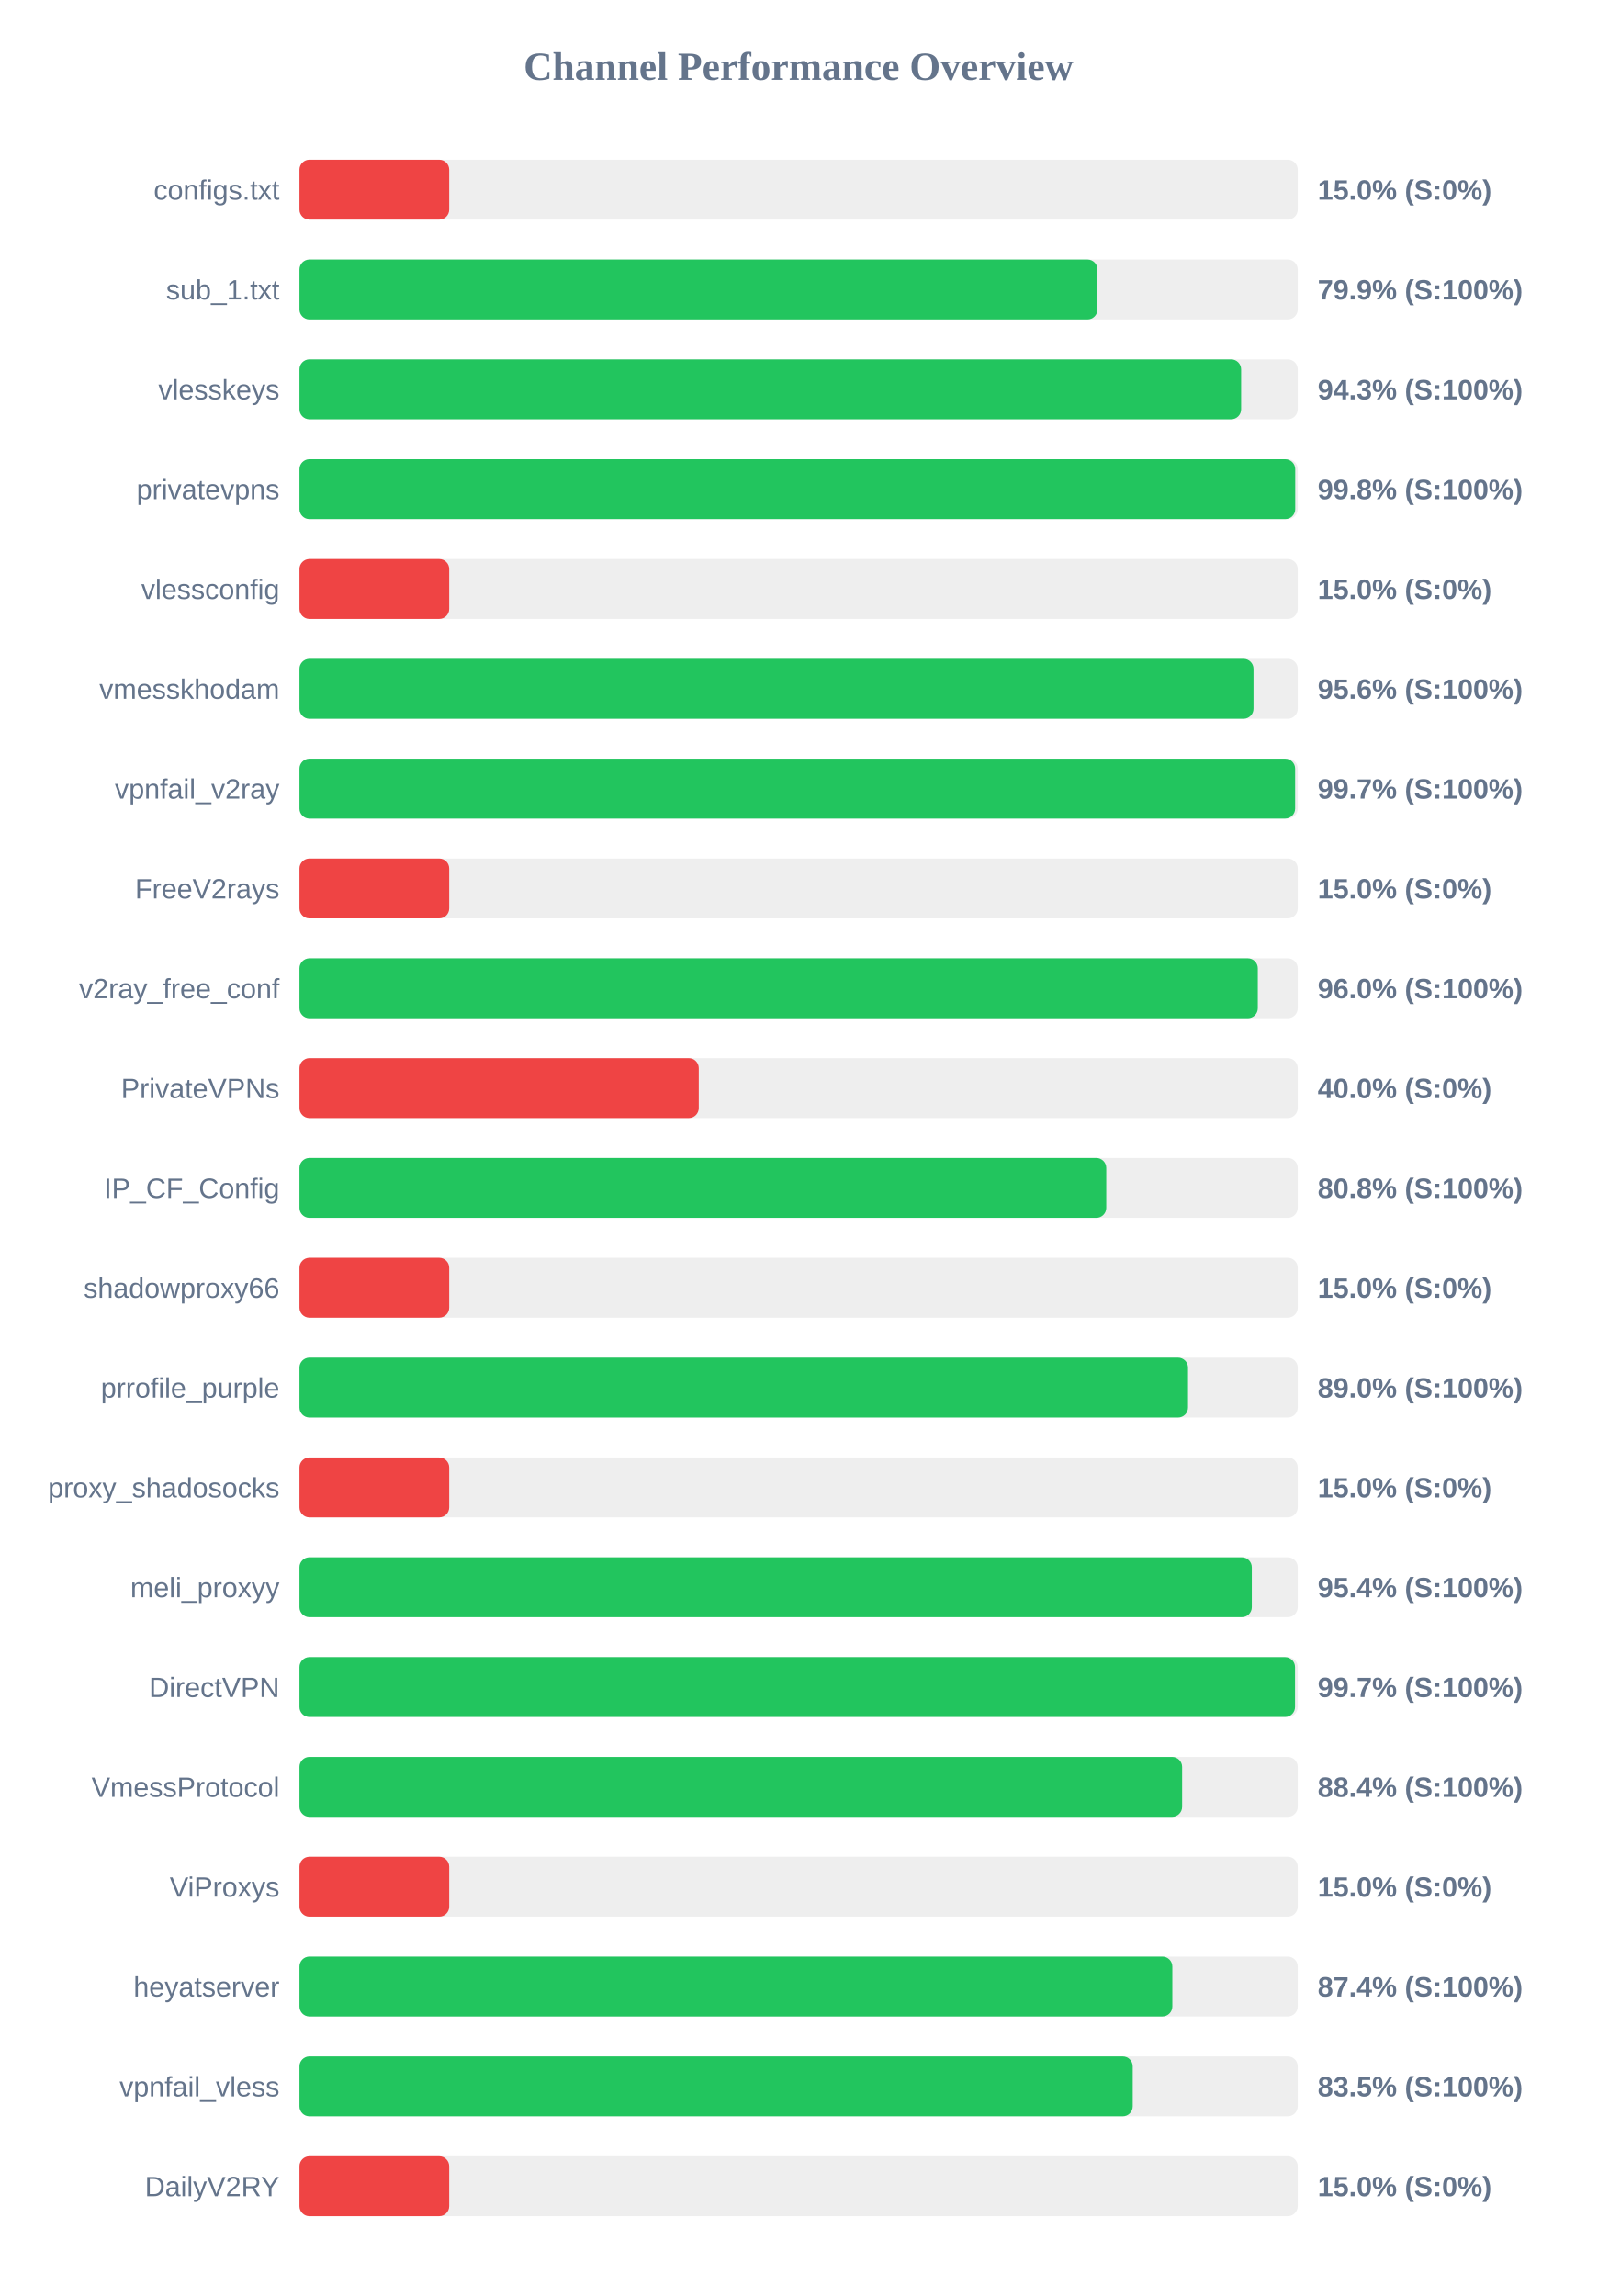
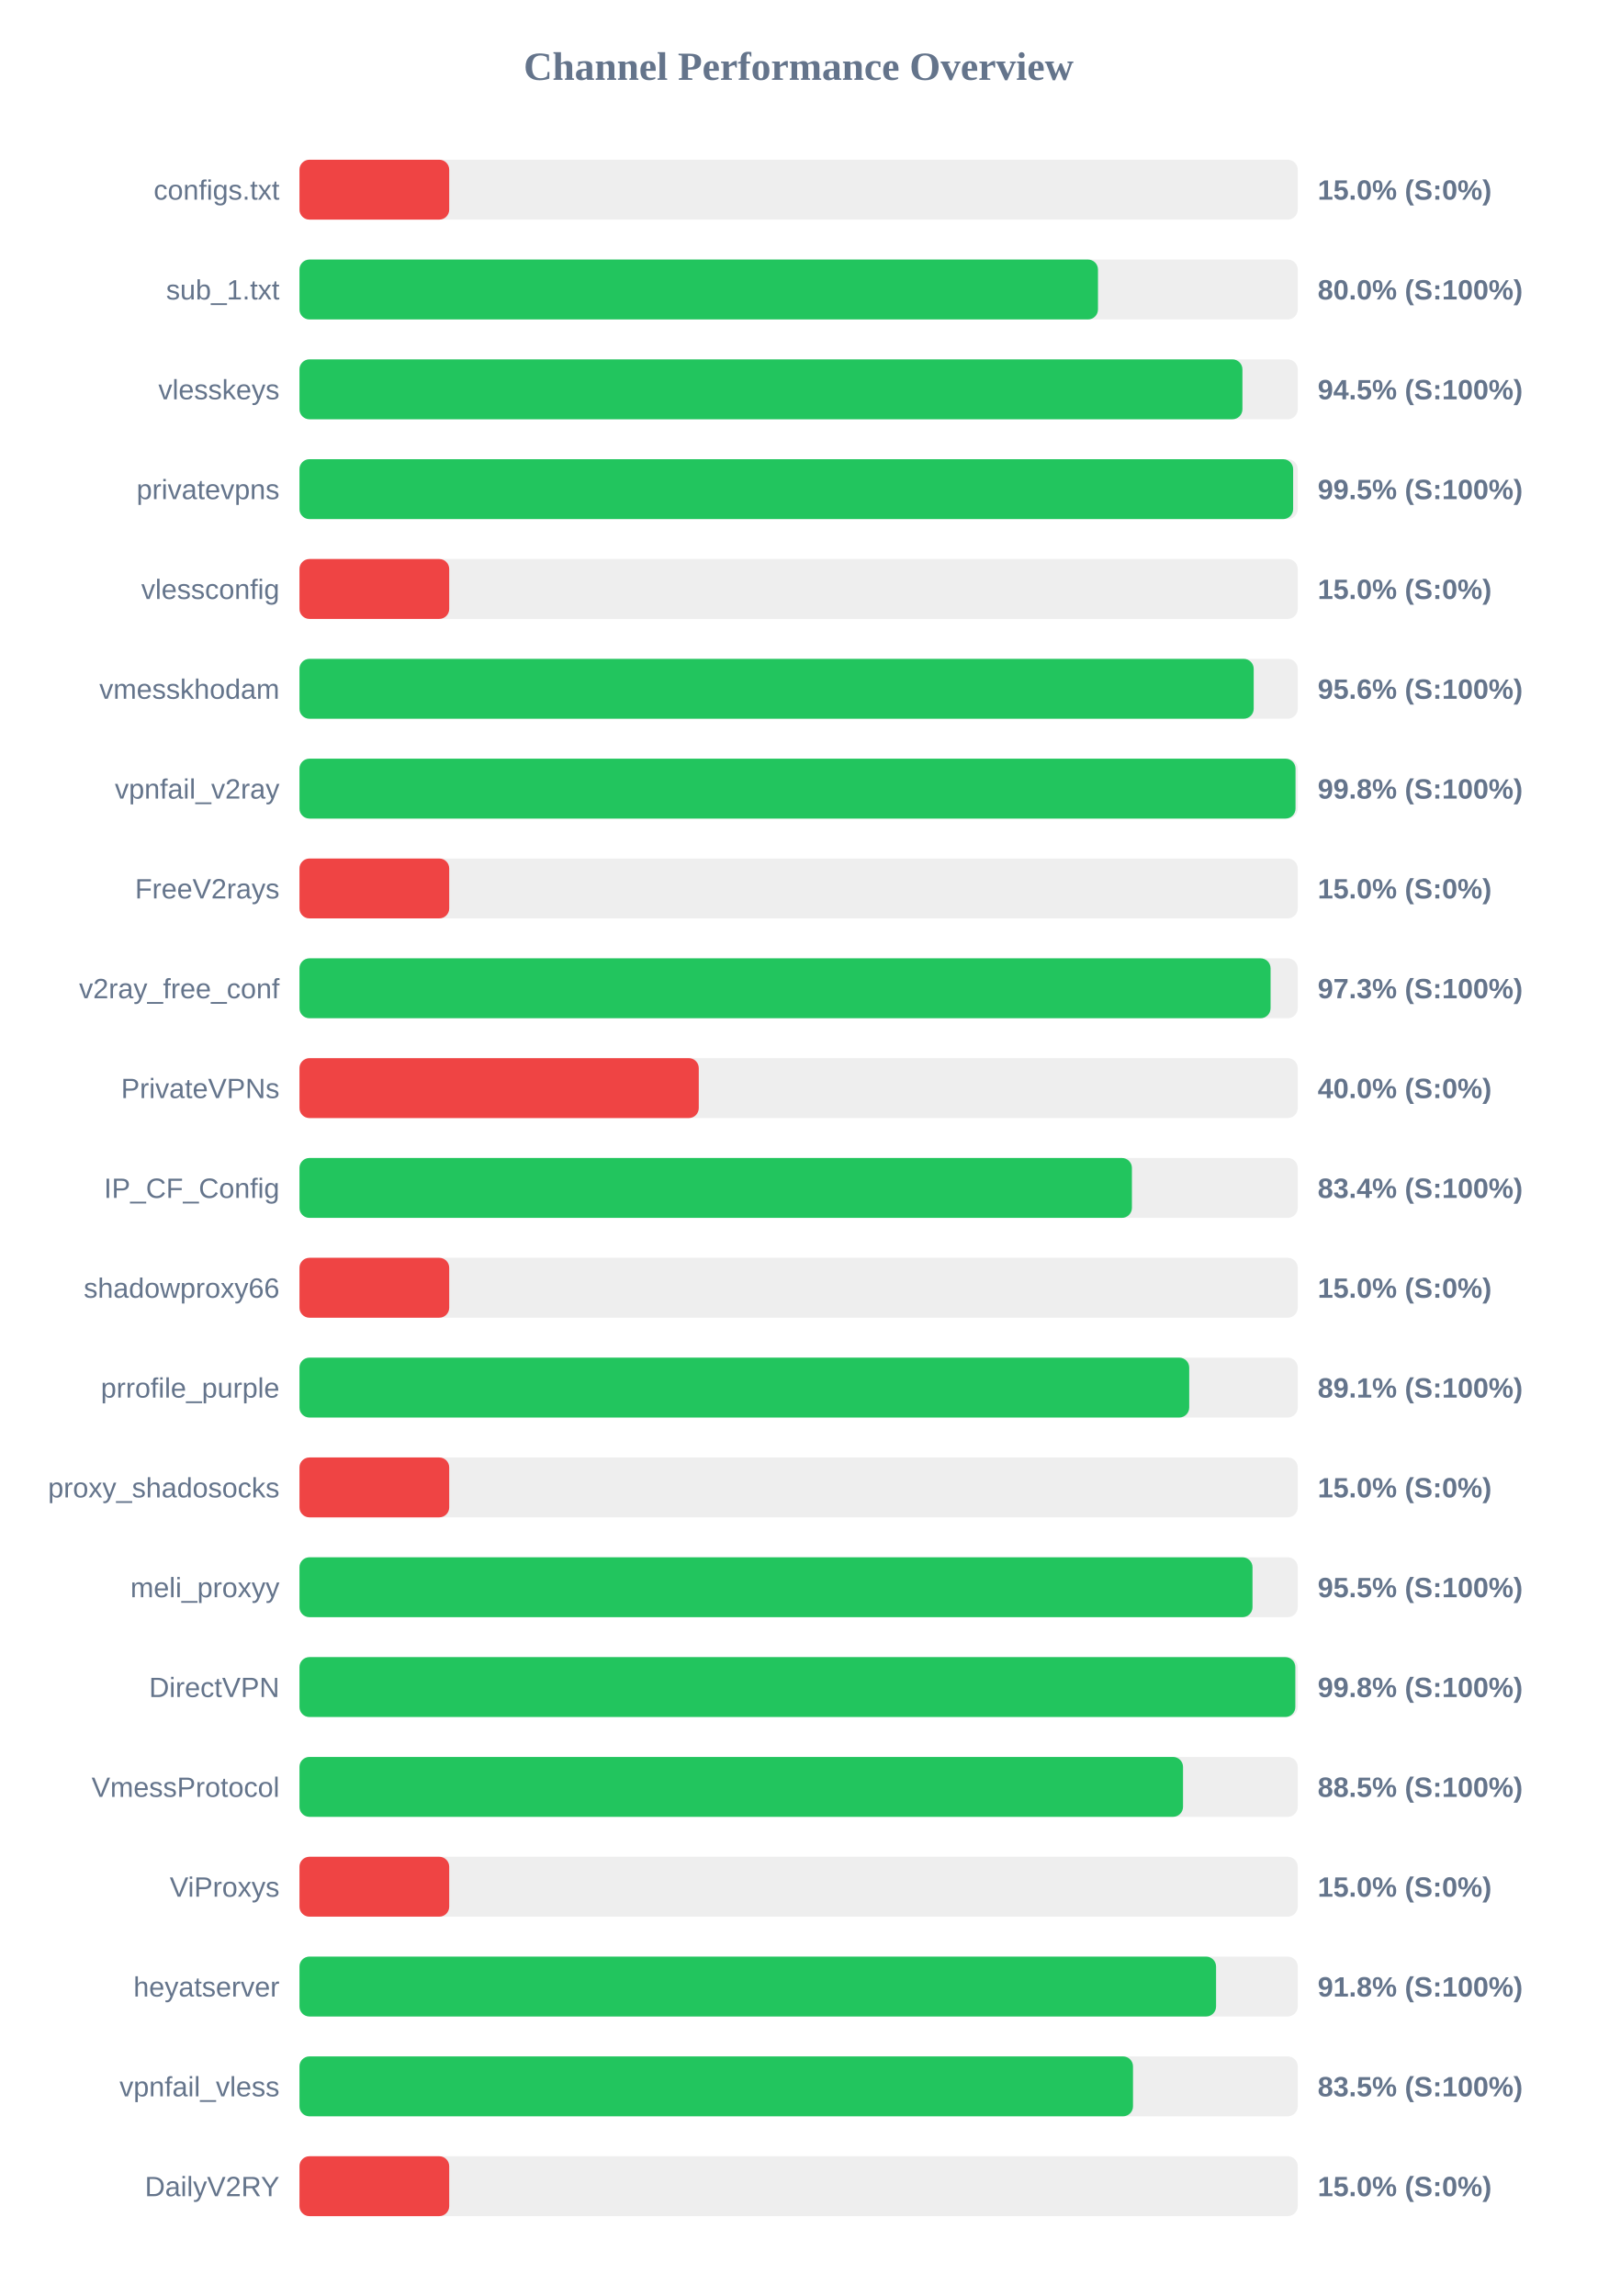
<svg xmlns="http://www.w3.org/2000/svg" width="800" height="1150" version="1.1">
  <style>
        .row { font: 14px Arial; fill: #64748b; }
        .score { font: bold 14px Arial; fill: #64748b; }
    </style>
  <text x="400" y="40" text-anchor="middle" font-size="20px" font-weight="bold" fill="#64748b">Channel Performance Overview</text>
  <rect x="150" y="80" width="500" height="30" fill="#eee" rx="5" />
  <rect x="150" y="80" width="75.0" height="30" fill="#ef4444" rx="5" />
  <text x="140" y="100" text-anchor="end" class="row">configs.txt</text>
  <text x="660" y="100" text-anchor="start" class="score">15.0% (S:0%)</text>
  <rect x="150" y="130" width="500" height="30" fill="#eee" rx="5" />
-   <rect x="150" y="130" width="399.7" height="30" fill="#22c55e" rx="5" />
+   <rect x="150" y="130" width="399.95" height="30" fill="#22c55e" rx="5" />
  <text x="140" y="150" text-anchor="end" class="row">sub_1.txt</text>
-   <text x="660" y="150" text-anchor="start" class="score">79.9% (S:100%)</text>
+   <text x="660" y="150" text-anchor="start" class="score">80.0% (S:100%)</text>
  <rect x="150" y="180" width="500" height="30" fill="#eee" rx="5" />
-   <rect x="150" y="180" width="471.65" height="30" fill="#22c55e" rx="5" />
+   <rect x="150" y="180" width="472.3" height="30" fill="#22c55e" rx="5" />
  <text x="140" y="200" text-anchor="end" class="row">vlesskeys</text>
-   <text x="660" y="200" text-anchor="start" class="score">94.3% (S:100%)</text>
+   <text x="660" y="200" text-anchor="start" class="score">94.5% (S:100%)</text>
  <rect x="150" y="230" width="500" height="30" fill="#eee" rx="5" />
-   <rect x="150" y="230" width="498.75" height="30" fill="#22c55e" rx="5" />
+   <rect x="150" y="230" width="497.7" height="30" fill="#22c55e" rx="5" />
  <text x="140" y="250" text-anchor="end" class="row">privatevpns</text>
-   <text x="660" y="250" text-anchor="start" class="score">99.8% (S:100%)</text>
+   <text x="660" y="250" text-anchor="start" class="score">99.5% (S:100%)</text>
  <rect x="150" y="280" width="500" height="30" fill="#eee" rx="5" />
  <rect x="150" y="280" width="75.0" height="30" fill="#ef4444" rx="5" />
  <text x="140" y="300" text-anchor="end" class="row">vlessconfig</text>
  <text x="660" y="300" text-anchor="start" class="score">15.0% (S:0%)</text>
  <rect x="150" y="330" width="500" height="30" fill="#eee" rx="5" />
-   <rect x="150" y="330" width="477.85" height="30" fill="#22c55e" rx="5" />
+   <rect x="150" y="330" width="477.95" height="30" fill="#22c55e" rx="5" />
  <text x="140" y="350" text-anchor="end" class="row">vmesskhodam</text>
  <text x="660" y="350" text-anchor="start" class="score">95.6% (S:100%)</text>
  <rect x="150" y="380" width="500" height="30" fill="#eee" rx="5" />
-   <rect x="150" y="380" width="498.7" height="30" fill="#22c55e" rx="5" />
+   <rect x="150" y="380" width="498.9" height="30" fill="#22c55e" rx="5" />
  <text x="140" y="400" text-anchor="end" class="row">vpnfail_v2ray</text>
-   <text x="660" y="400" text-anchor="start" class="score">99.7% (S:100%)</text>
+   <text x="660" y="400" text-anchor="start" class="score">99.8% (S:100%)</text>
  <rect x="150" y="430" width="500" height="30" fill="#eee" rx="5" />
  <rect x="150" y="430" width="75.0" height="30" fill="#ef4444" rx="5" />
  <text x="140" y="450" text-anchor="end" class="row">FreeV2rays</text>
  <text x="660" y="450" text-anchor="start" class="score">15.0% (S:0%)</text>
  <rect x="150" y="480" width="500" height="30" fill="#eee" rx="5" />
-   <rect x="150" y="480" width="480.0" height="30" fill="#22c55e" rx="5" />
+   <rect x="150" y="480" width="486.4" height="30" fill="#22c55e" rx="5" />
  <text x="140" y="500" text-anchor="end" class="row">v2ray_free_conf</text>
-   <text x="660" y="500" text-anchor="start" class="score">96.0% (S:100%)</text>
+   <text x="660" y="500" text-anchor="start" class="score">97.3% (S:100%)</text>
  <rect x="150" y="530" width="500" height="30" fill="#eee" rx="5" />
  <rect x="150" y="530" width="200.0" height="30" fill="#ef4444" rx="5" />
  <text x="140" y="550" text-anchor="end" class="row">PrivateVPNs</text>
  <text x="660" y="550" text-anchor="start" class="score">40.0% (S:0%)</text>
  <rect x="150" y="580" width="500" height="30" fill="#eee" rx="5" />
-   <rect x="150" y="580" width="404.1" height="30" fill="#22c55e" rx="5" />
+   <rect x="150" y="580" width="416.95" height="30" fill="#22c55e" rx="5" />
  <text x="140" y="600" text-anchor="end" class="row">IP_CF_Config</text>
-   <text x="660" y="600" text-anchor="start" class="score">80.8% (S:100%)</text>
+   <text x="660" y="600" text-anchor="start" class="score">83.4% (S:100%)</text>
  <rect x="150" y="630" width="500" height="30" fill="#eee" rx="5" />
  <rect x="150" y="630" width="75.0" height="30" fill="#ef4444" rx="5" />
  <text x="140" y="650" text-anchor="end" class="row">shadowproxy66</text>
  <text x="660" y="650" text-anchor="start" class="score">15.0% (S:0%)</text>
  <rect x="150" y="680" width="500" height="30" fill="#eee" rx="5" />
-   <rect x="150" y="680" width="445.05" height="30" fill="#22c55e" rx="5" />
+   <rect x="150" y="680" width="445.65" height="30" fill="#22c55e" rx="5" />
  <text x="140" y="700" text-anchor="end" class="row">prrofile_purple</text>
-   <text x="660" y="700" text-anchor="start" class="score">89.0% (S:100%)</text>
+   <text x="660" y="700" text-anchor="start" class="score">89.1% (S:100%)</text>
  <rect x="150" y="730" width="500" height="30" fill="#eee" rx="5" />
  <rect x="150" y="730" width="75.0" height="30" fill="#ef4444" rx="5" />
  <text x="140" y="750" text-anchor="end" class="row">proxy_shadosocks</text>
  <text x="660" y="750" text-anchor="start" class="score">15.0% (S:0%)</text>
  <rect x="150" y="780" width="500" height="30" fill="#eee" rx="5" />
-   <rect x="150" y="780" width="477.0" height="30" fill="#22c55e" rx="5" />
+   <rect x="150" y="780" width="477.35" height="30" fill="#22c55e" rx="5" />
  <text x="140" y="800" text-anchor="end" class="row">meli_proxyy</text>
-   <text x="660" y="800" text-anchor="start" class="score">95.4% (S:100%)</text>
+   <text x="660" y="800" text-anchor="start" class="score">95.5% (S:100%)</text>
  <rect x="150" y="830" width="500" height="30" fill="#eee" rx="5" />
-   <rect x="150" y="830" width="498.65" height="30" fill="#22c55e" rx="5" />
+   <rect x="150" y="830" width="498.8" height="30" fill="#22c55e" rx="5" />
  <text x="140" y="850" text-anchor="end" class="row">DirectVPN</text>
-   <text x="660" y="850" text-anchor="start" class="score">99.7% (S:100%)</text>
+   <text x="660" y="850" text-anchor="start" class="score">99.8% (S:100%)</text>
  <rect x="150" y="880" width="500" height="30" fill="#eee" rx="5" />
-   <rect x="150" y="880" width="442.1" height="30" fill="#22c55e" rx="5" />
+   <rect x="150" y="880" width="442.55" height="30" fill="#22c55e" rx="5" />
  <text x="140" y="900" text-anchor="end" class="row">VmessProtocol</text>
-   <text x="660" y="900" text-anchor="start" class="score">88.4% (S:100%)</text>
+   <text x="660" y="900" text-anchor="start" class="score">88.5% (S:100%)</text>
  <rect x="150" y="930" width="500" height="30" fill="#eee" rx="5" />
  <rect x="150" y="930" width="75.0" height="30" fill="#ef4444" rx="5" />
  <text x="140" y="950" text-anchor="end" class="row">ViProxys</text>
  <text x="660" y="950" text-anchor="start" class="score">15.0% (S:0%)</text>
  <rect x="150" y="980" width="500" height="30" fill="#eee" rx="5" />
-   <rect x="150" y="980" width="437.2" height="30" fill="#22c55e" rx="5" />
+   <rect x="150" y="980" width="459.1" height="30" fill="#22c55e" rx="5" />
  <text x="140" y="1000" text-anchor="end" class="row">heyatserver</text>
-   <text x="660" y="1000" text-anchor="start" class="score">87.4% (S:100%)</text>
+   <text x="660" y="1000" text-anchor="start" class="score">91.8% (S:100%)</text>
  <rect x="150" y="1030" width="500" height="30" fill="#eee" rx="5" />
-   <rect x="150" y="1030" width="417.35" height="30" fill="#22c55e" rx="5" />
+   <rect x="150" y="1030" width="417.5" height="30" fill="#22c55e" rx="5" />
  <text x="140" y="1050" text-anchor="end" class="row">vpnfail_vless</text>
  <text x="660" y="1050" text-anchor="start" class="score">83.5% (S:100%)</text>
  <rect x="150" y="1080" width="500" height="30" fill="#eee" rx="5" />
  <rect x="150" y="1080" width="75.0" height="30" fill="#ef4444" rx="5" />
  <text x="140" y="1100" text-anchor="end" class="row">DailyV2RY</text>
  <text x="660" y="1100" text-anchor="start" class="score">15.0% (S:0%)</text>
</svg>
